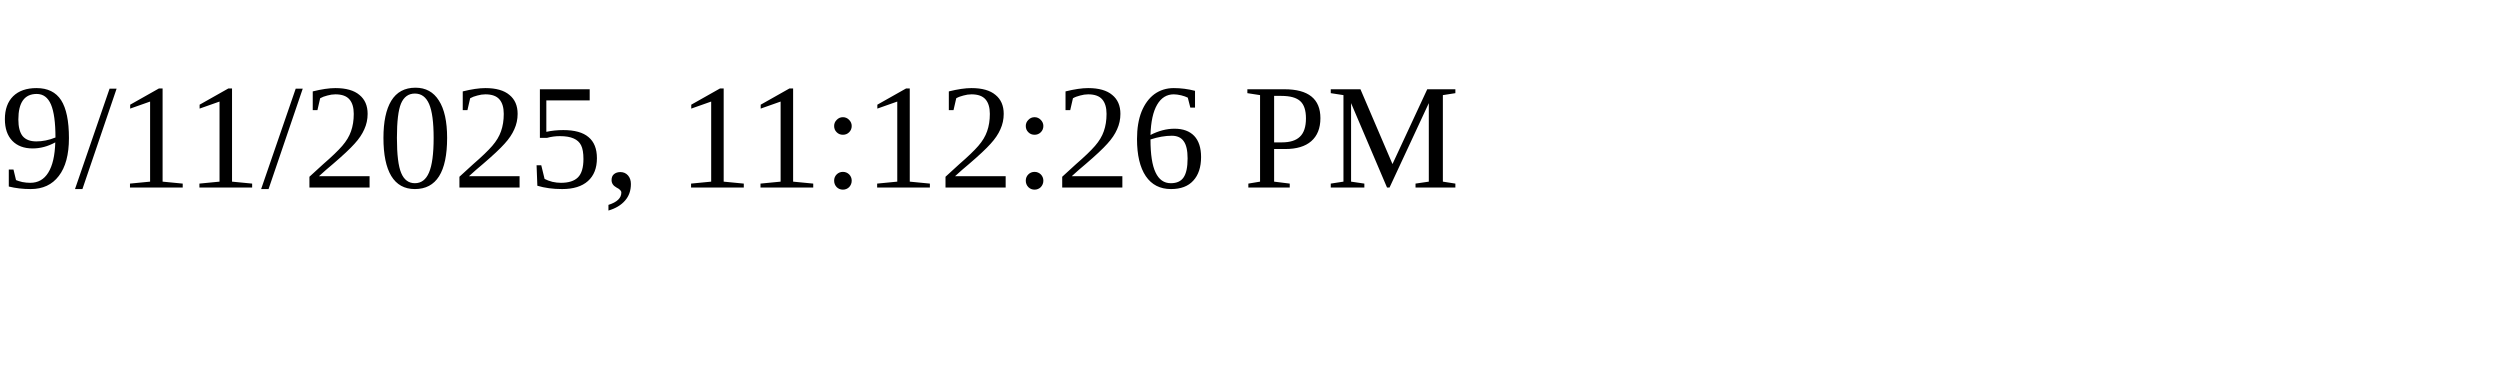
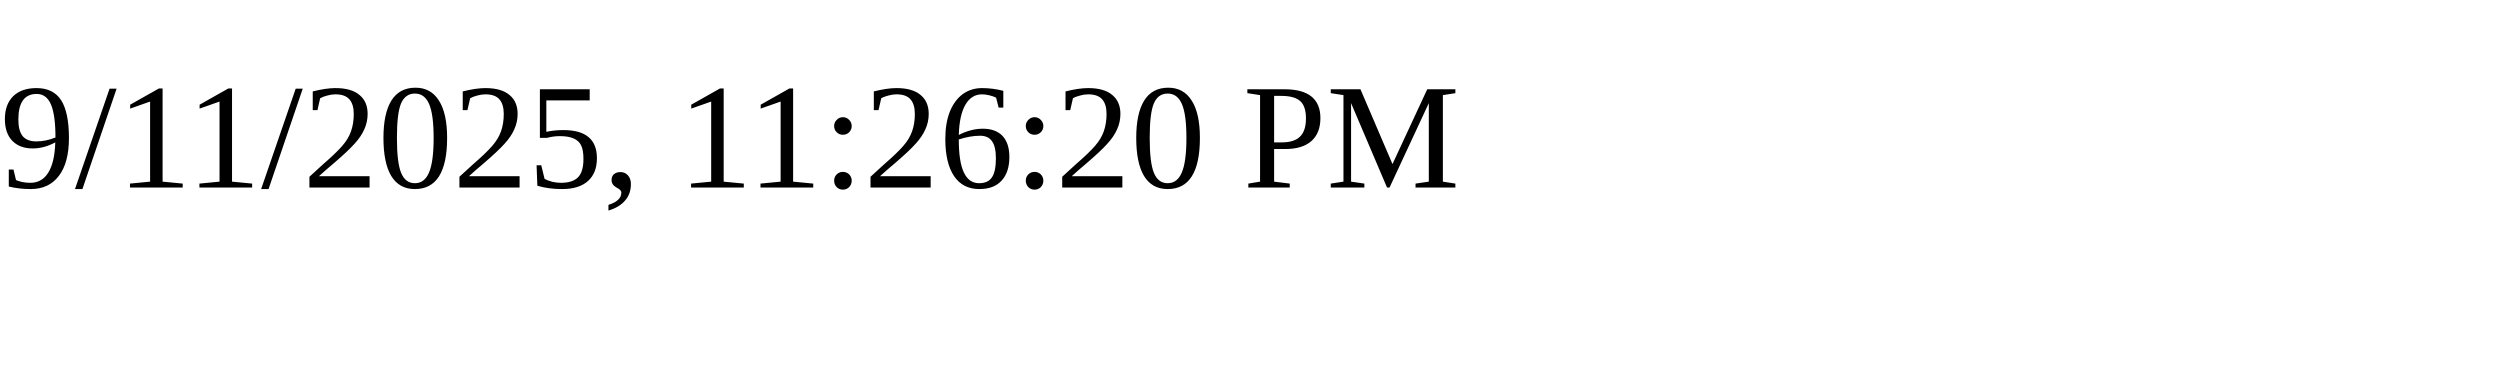
<svg xmlns="http://www.w3.org/2000/svg" height="30" width="200">
-   <text x="0" y="15">9/11/2025, 11:12:26 PM</text>
+   <text x="0" y="15">9/11/2025, 11:26:20 PM</text>
</svg>
